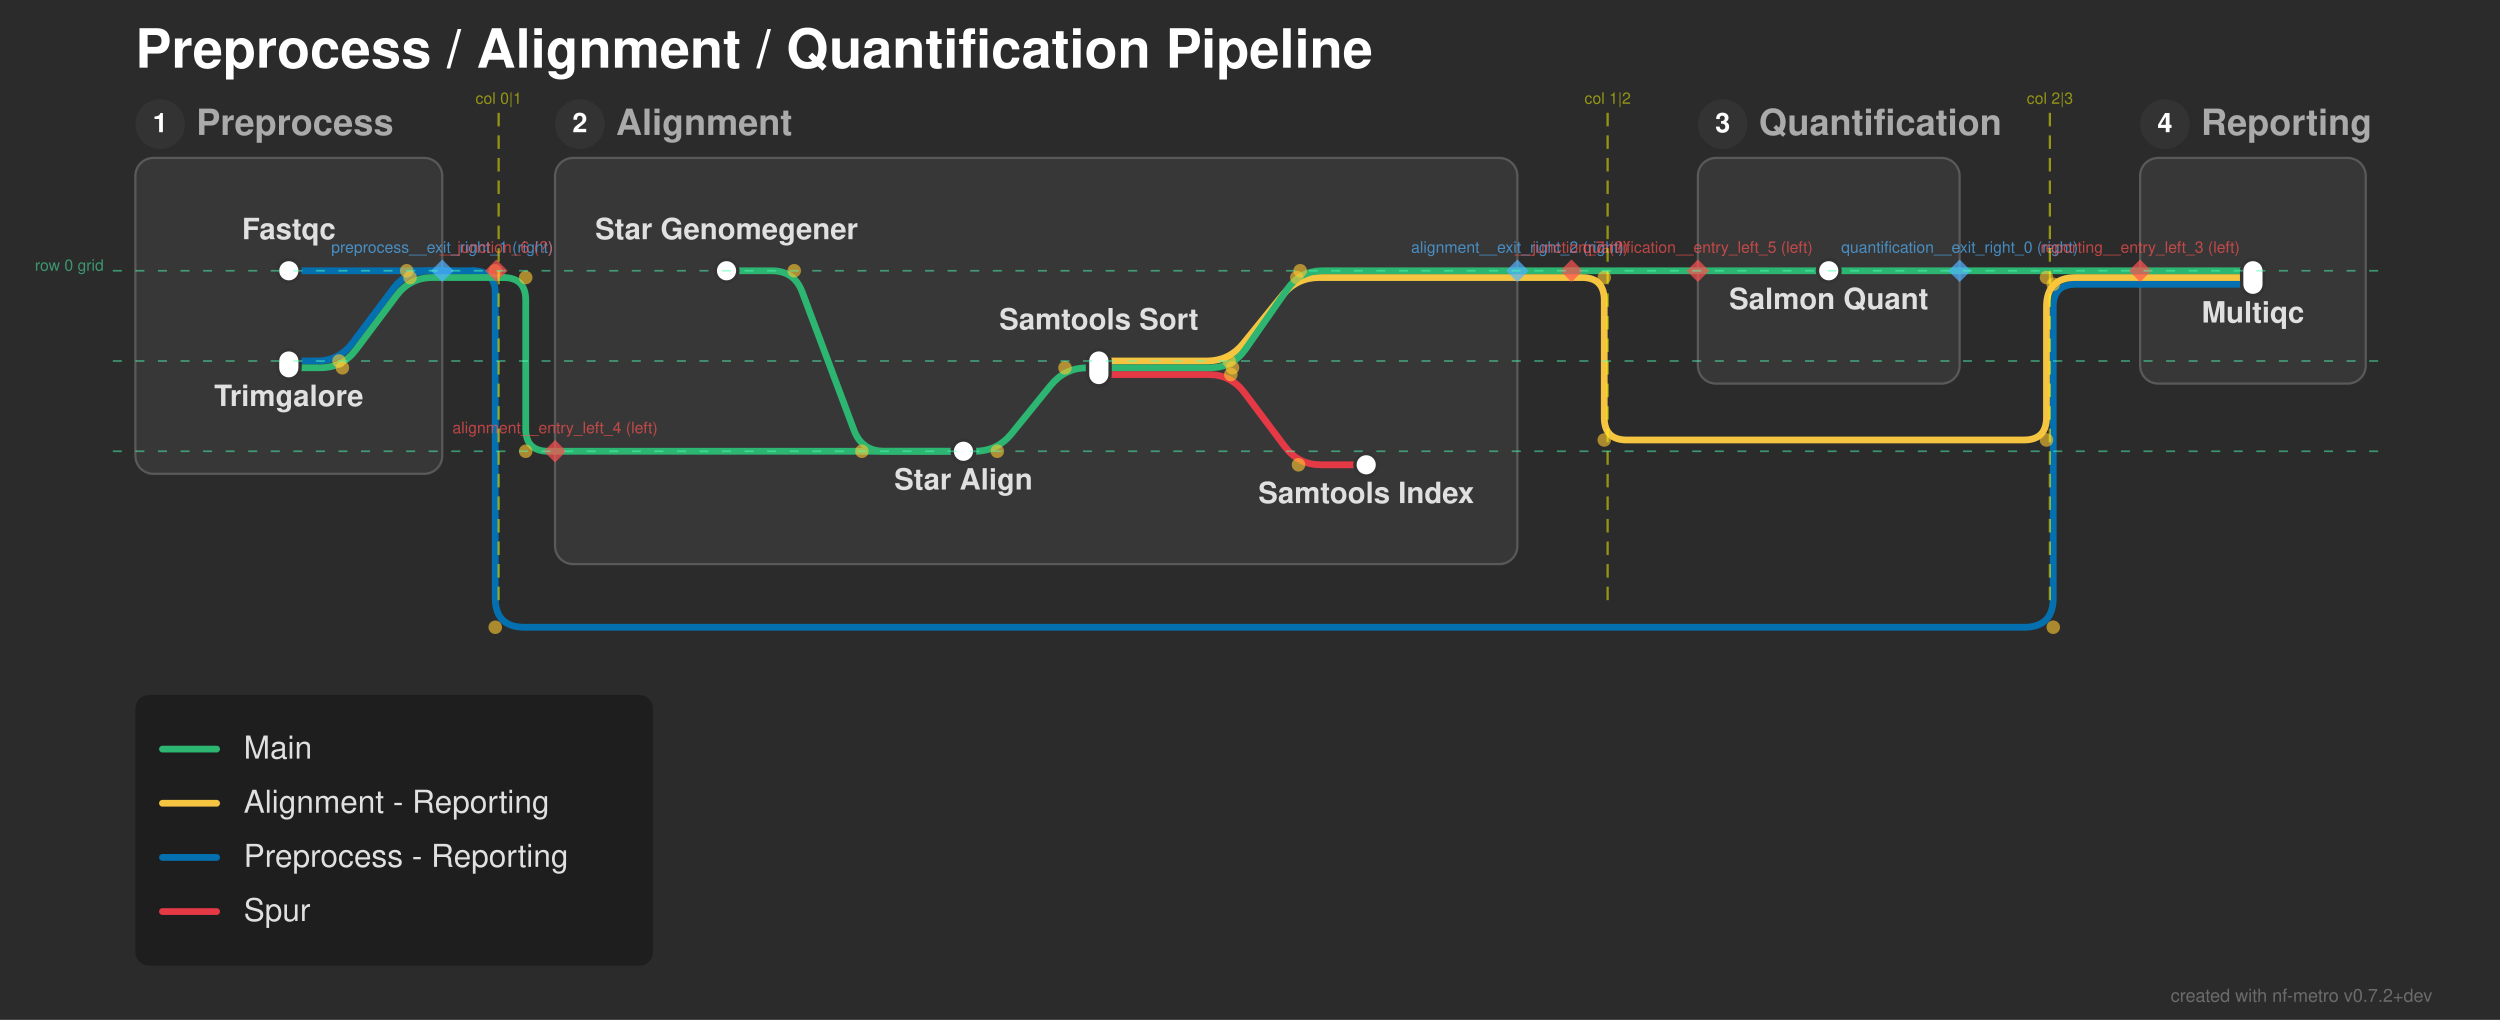
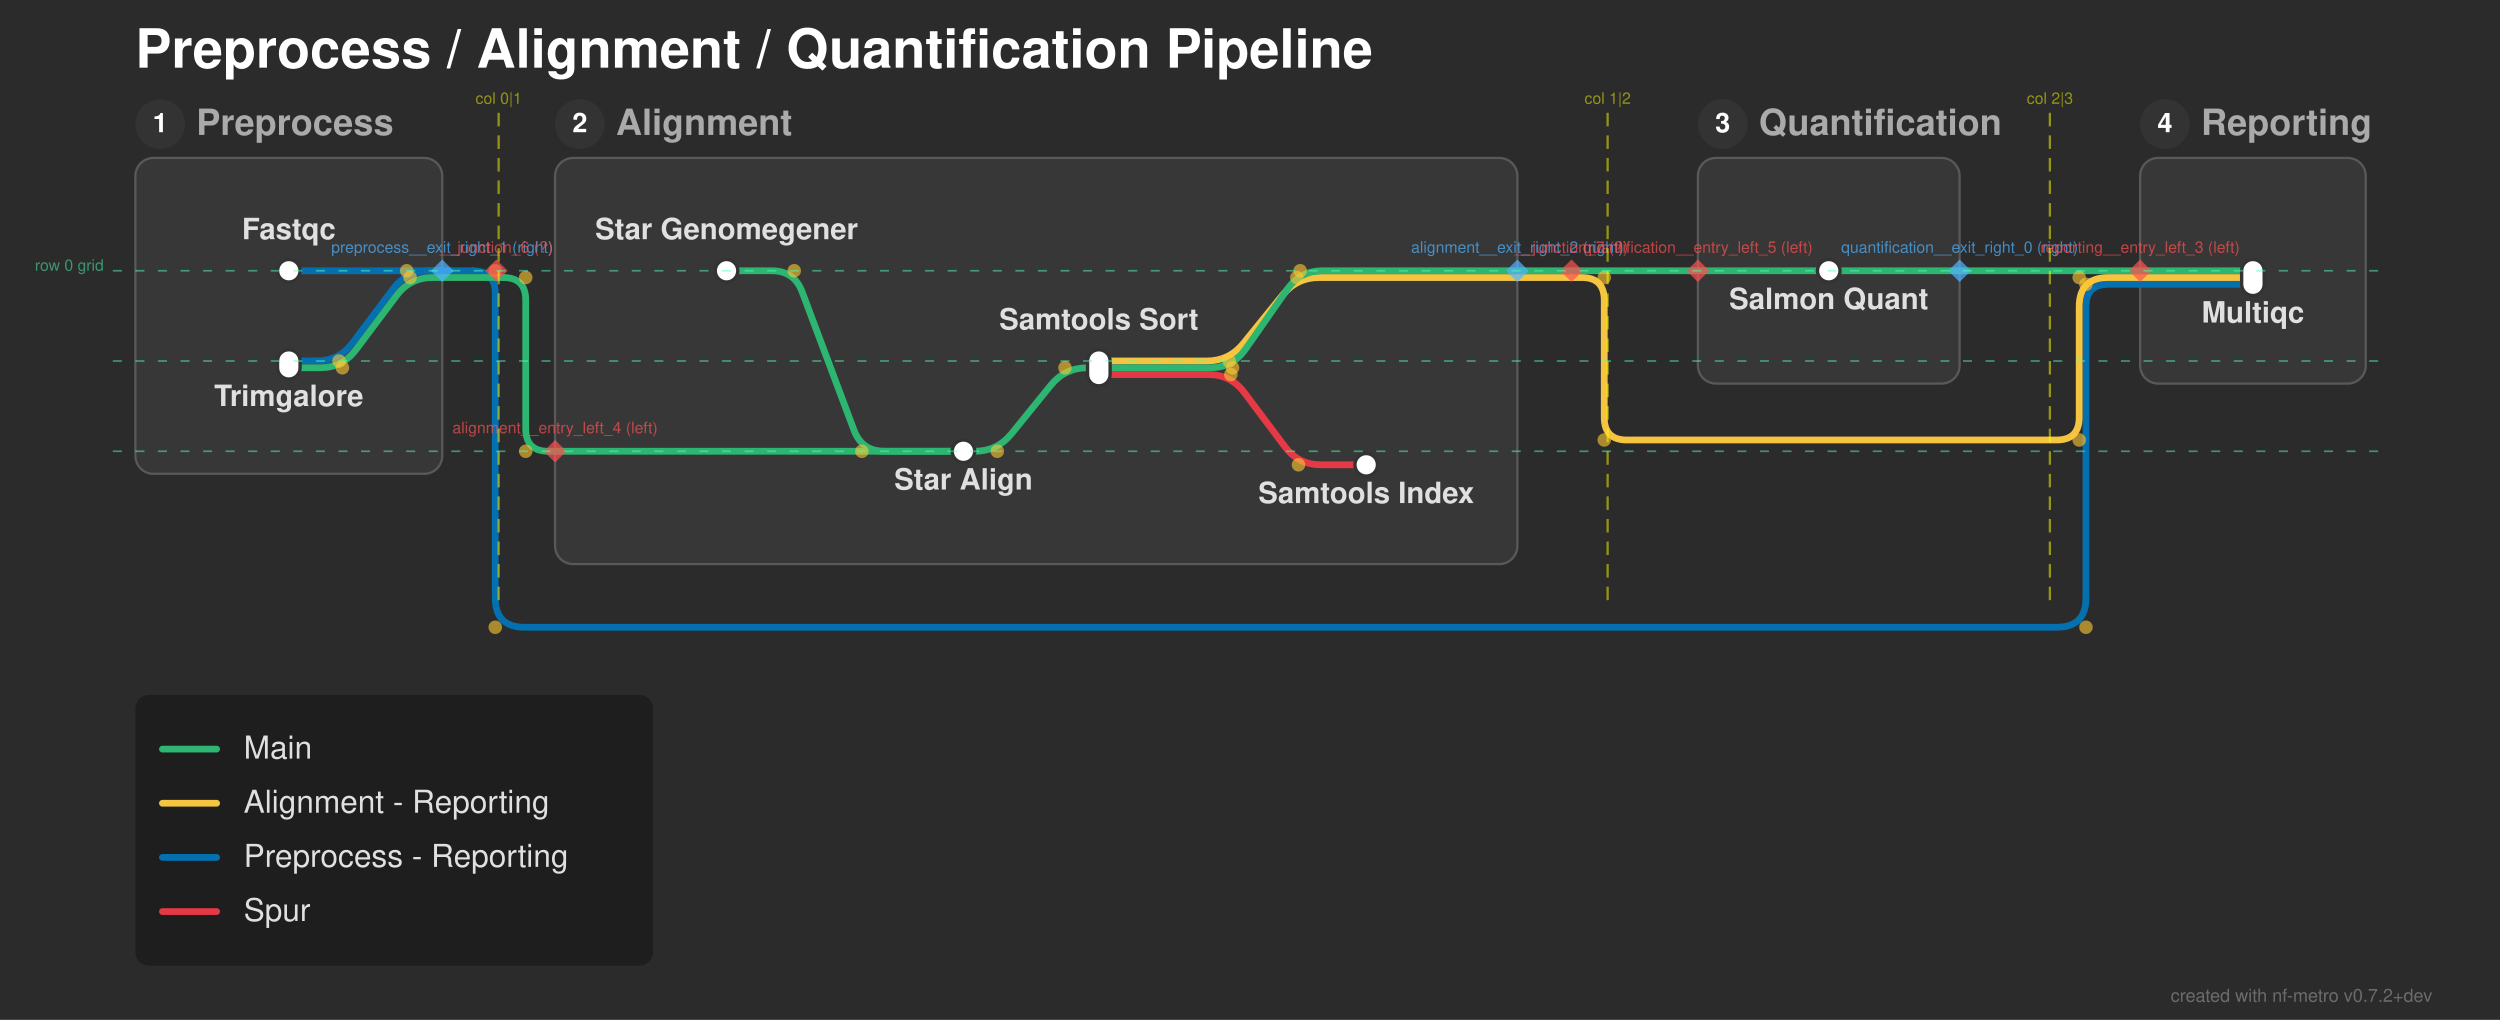
<svg xmlns="http://www.w3.org/2000/svg" width="1108" height="452" viewBox="0 0 1108 452">
  <defs>
</defs>
  <rect x="0" y="0" width="1108" height="452" fill="#2b2b2b" />
  <text x="60.0" y="30.0" font-size="24.0" fill="#ffffff" font-family="'Helvetica Neue', Helvetica, Arial, sans-serif" font-weight="bold" class="nf-metro-title">Preprocess / Alignment / Quantification Pipeline</text>
  <rect x="60.0" y="70.0" width="136.0" height="140.0" rx="8" ry="8" fill="#373737" stroke="#595959" stroke-width="1.0" class="nf-metro-section-box" data-section-id="preprocess" data-section-lines="main,preprocess_reporting" />
  <circle cx="71.0" cy="55.0" r="11" fill="#333333" class="nf-metro-section-num-circle" data-section-id="preprocess" />
  <text x="71.0" y="55.0" font-size="12" fill="#ffffff" font-family="'Helvetica Neue', Helvetica, Arial, sans-serif" font-weight="bold" text-anchor="middle" dy="0.3em" data-section-id="preprocess">1</text>
  <text x="87.0" y="55.0" font-size="16.0" fill="#aaaaaa" font-family="'Helvetica Neue', Helvetica, Arial, sans-serif" font-weight="bold" dy="0.3em" class="nf-metro-section-label" data-section-id="preprocess">Preprocess</text>
  <rect x="246.0" y="70.0" width="426.5" height="180.0" rx="8" ry="8" fill="#373737" stroke="#595959" stroke-width="1.0" class="nf-metro-section-box" data-section-id="alignment" data-section-lines="alignment_reporting,main,spur" />
  <circle cx="257.0" cy="55.0" r="11" fill="#333333" class="nf-metro-section-num-circle" data-section-id="alignment" />
  <text x="257.0" y="55.0" font-size="12" fill="#ffffff" font-family="'Helvetica Neue', Helvetica, Arial, sans-serif" font-weight="bold" text-anchor="middle" dy="0.3em" data-section-id="alignment">2</text>
  <text x="273.0" y="55.0" font-size="16.0" fill="#aaaaaa" font-family="'Helvetica Neue', Helvetica, Arial, sans-serif" font-weight="bold" dy="0.3em" class="nf-metro-section-label" data-section-id="alignment">Alignment</text>
  <rect x="752.5" y="70.0" width="116.0" height="100.0" rx="8" ry="8" fill="#373737" stroke="#595959" stroke-width="1.0" class="nf-metro-section-box" data-section-id="quantification" data-section-lines="main" />
  <circle cx="763.5" cy="55.0" r="11" fill="#333333" class="nf-metro-section-num-circle" data-section-id="quantification" />
  <text x="763.5" y="55.0" font-size="12" fill="#ffffff" font-family="'Helvetica Neue', Helvetica, Arial, sans-serif" font-weight="bold" text-anchor="middle" dy="0.3em" data-section-id="quantification">3</text>
  <text x="779.5" y="55.0" font-size="16.0" fill="#aaaaaa" font-family="'Helvetica Neue', Helvetica, Arial, sans-serif" font-weight="bold" dy="0.3em" class="nf-metro-section-label" data-section-id="quantification">Quantification</text>
  <rect x="948.5" y="70.0" width="100.0" height="100.0" rx="8" ry="8" fill="#373737" stroke="#595959" stroke-width="1.0" class="nf-metro-section-box" data-section-id="reporting" data-section-lines="alignment_reporting,main,preprocess_reporting" />
  <circle cx="959.5" cy="55.0" r="11" fill="#333333" class="nf-metro-section-num-circle" data-section-id="reporting" />
  <text x="959.5" y="55.0" font-size="12" fill="#ffffff" font-family="'Helvetica Neue', Helvetica, Arial, sans-serif" font-weight="bold" text-anchor="middle" dy="0.3em" data-section-id="reporting">4</text>
  <text x="975.5" y="55.0" font-size="16.0" fill="#aaaaaa" font-family="'Helvetica Neue', Helvetica, Arial, sans-serif" font-weight="bold" dy="0.3em" class="nf-metro-section-label" data-section-id="reporting">Reporting</text>
  <path d="M487.0,166.0 L535.5,166.0 Q545.5,166.0,551.5,174.0 L569.5,198.0 Q575.5,206.0,585.5,206.0 L605.5,206.0" stroke="#e63946" stroke-width="3.0" fill="none" stroke-linecap="round" stroke-linejoin="round" class="metro-line-spur" data-line-id="spur" />
  <path d="M128.0,120.0 L196.0,120.0" stroke="#0570b0" stroke-width="3.0" stroke-linecap="round" class="metro-line-preprocess_reporting" data-line-id="preprocess_reporting" />
  <path d="M948.5,126.0 L998.5,126.0" stroke="#0570b0" stroke-width="3.0" stroke-linecap="round" class="metro-line-preprocess_reporting" data-line-id="preprocess_reporting" />
  <path d="M128.0,160.0 L140.25,160.0 Q150.25,160.0,156.25,152.0 L174.25,128.0 Q180.25,120.0,190.25,120.0 L196.0,120.0" stroke="#0570b0" stroke-width="3.0" fill="none" stroke-linecap="round" stroke-linejoin="round" class="metro-line-preprocess_reporting" data-line-id="preprocess_reporting" />
  <path d="M196.0,120.0 L209.5,120.0" stroke="#0570b0" stroke-width="3.0" stroke-linecap="round" class="metro-line-preprocess_reporting" data-line-id="preprocess_reporting" />
-   <path d="M209.5,120.0 L209.5,120.0 Q219.5,120.0,219.5,130.0 L219.5,265.0 Q219.5,278.0,232.5,278.0 L897.0,278.0 Q910.0,278.0,910.0,265.0 L910.0,136.0 Q910.0,126.0,920.0,126.0 L948.5,126.0" stroke="#0570b0" stroke-width="3.0" fill="none" stroke-linecap="round" stroke-linejoin="round" class="metro-line-preprocess_reporting" data-line-id="preprocess_reporting" />
+   <path d="M209.5,120.0 L209.5,120.0 Q219.5,120.0,219.5,130.0 L219.5,265.0 Q219.5,278.0,232.5,278.0 L911.5,278.0 Q924.5,278.0,924.5,265.0 L924.5,136.0 Q924.5,126.0,934.5,126.0 L948.5,126.0" stroke="#0570b0" stroke-width="3.0" fill="none" stroke-linecap="round" stroke-linejoin="round" class="metro-line-preprocess_reporting" data-line-id="preprocess_reporting" />
  <path d="M487.0,160.0 L534.75,160.0 Q544.75,160.0,551.048,152.232 L568.452,130.768 Q574.75,123.0,584.75,123.0 L672.5,123.0" stroke="#f5c542" stroke-width="3.0" fill="none" stroke-linecap="round" stroke-linejoin="round" class="metro-line-alignment_reporting" data-line-id="alignment_reporting" />
  <path d="M948.5,123.0 L998.5,123.0" stroke="#f5c542" stroke-width="3.0" stroke-linecap="round" class="metro-line-alignment_reporting" data-line-id="alignment_reporting" />
  <path d="M672.5,123.0 L696.5,123.0" stroke="#f5c542" stroke-width="3.0" stroke-linecap="round" class="metro-line-alignment_reporting" data-line-id="alignment_reporting" />
-   <path d="M696.5,123.0 L701.0,123.0 Q711.0,123.0,711.0,133.0 L711.0,185.0 Q711.0,195.0,721.0,195.0 L897.0,195.0 Q907.0,195.0,907.0,185.0 L907.0,136.0 Q907.0,123.0,920.0,123.0 L948.5,123.0" stroke="#f5c542" stroke-width="3.0" fill="none" stroke-linecap="round" stroke-linejoin="round" class="metro-line-alignment_reporting" data-line-id="alignment_reporting" />
+   <path d="M696.5,123.0 L701.0,123.0 Q711.0,123.0,711.0,133.0 L711.0,185.0 Q711.0,195.0,721.0,195.0 L911.5,195.0 Q921.5,195.0,921.5,185.0 L921.5,136.0 Q921.5,123.0,934.5,123.0 L948.5,123.0" stroke="#f5c542" stroke-width="3.0" fill="none" stroke-linecap="round" stroke-linejoin="round" class="metro-line-alignment_reporting" data-line-id="alignment_reporting" />
  <path d="M322.0,120.0 L342.0,120.0 Q352.0,120.0,355.511,129.363 L378.489,190.637 Q382.0,200.0,392.0,200.0 L427.0,200.0" stroke="#2db572" stroke-width="3.0" fill="none" stroke-linecap="round" stroke-linejoin="round" class="metro-line-main" data-line-id="main" />
  <path d="M427.0,200.0 L432.0,200.0 Q442.0,200.0,448.298,192.232 L465.702,170.768 Q472.0,163.0,482.0,163.0 L487.0,163.0" stroke="#2db572" stroke-width="3.0" fill="none" stroke-linecap="round" stroke-linejoin="round" class="metro-line-main" data-line-id="main" />
  <path d="M810.5,120.0 L868.5,120.0" stroke="#2db572" stroke-width="3.0" stroke-linecap="round" class="metro-line-main" data-line-id="main" />
  <path d="M948.5,120.0 L998.5,120.0" stroke="#2db572" stroke-width="3.0" stroke-linecap="round" class="metro-line-main" data-line-id="main" />
  <path d="M128.0,163.0 L141.75,163.0 Q151.75,163.0,157.75,155.0 L175.75,131.0 Q181.75,123.0,191.75,123.0 L196.0,123.0" stroke="#2db572" stroke-width="3.0" fill="none" stroke-linecap="round" stroke-linejoin="round" class="metro-line-main" data-line-id="main" />
  <path d="M246.0,200.0 L427.0,200.0" stroke="#2db572" stroke-width="3.0" stroke-linecap="round" class="metro-line-main" data-line-id="main" />
  <path d="M487.0,163.0 L536.25,163.0 Q546.25,163.0,551.972,154.799 L570.528,128.201 Q576.25,120.0,586.25,120.0 L672.5,120.0" stroke="#2db572" stroke-width="3.0" fill="none" stroke-linecap="round" stroke-linejoin="round" class="metro-line-main" data-line-id="main" />
  <path d="M752.5,120.0 L810.5,120.0" stroke="#2db572" stroke-width="3.0" stroke-linecap="round" class="metro-line-main" data-line-id="main" />
  <path d="M868.5,120.0 L948.5,120.0" stroke="#2db572" stroke-width="3.0" stroke-linecap="round" class="metro-line-main" data-line-id="main" />
  <path d="M196.0,123.0 L223.0,123.0" stroke="#2db572" stroke-width="3.0" stroke-linecap="round" class="metro-line-main" data-line-id="main" />
  <path d="M223.0,123.0 L223.0,123.0 Q233.0,123.0,233.0,133.0 L233.0,190.0 Q233.0,200.0,243.0,200.0 L246.0,200.0" stroke="#2db572" stroke-width="3.0" fill="none" stroke-linecap="round" stroke-linejoin="round" class="metro-line-main" data-line-id="main" />
  <path d="M672.5,120.0 L696.5,120.0" stroke="#2db572" stroke-width="3.0" stroke-linecap="round" class="metro-line-main" data-line-id="main" />
  <path d="M696.5,120.0 L752.5,120.0" stroke="#2db572" stroke-width="3.0" stroke-linecap="round" class="metro-line-main" data-line-id="main" />
  <rect x="123.0" y="115.0" width="10.0" height="10.0" rx="5.0" ry="5.0" fill="#ffffff" stroke="#333333" stroke-width="1.5" class="nf-metro-station" data-station-id="fastqc" data-station-lines="preprocess_reporting" data-station-label="Fastqc" data-section-id="preprocess" data-section-name="Preprocess" />
  <rect x="123.0" y="155.0" width="10.0" height="13.0" rx="5.0" ry="5.0" fill="#ffffff" stroke="#333333" stroke-width="1.5" class="nf-metro-station" data-station-id="trimgalore" data-station-lines="main,preprocess_reporting" data-station-label="Trimgalore" data-section-id="preprocess" data-section-name="Preprocess" />
  <rect x="317.0" y="115.0" width="10.0" height="10.0" rx="5.0" ry="5.0" fill="#ffffff" stroke="#333333" stroke-width="1.5" class="nf-metro-station" data-station-id="star_genomegenerate" data-station-lines="main" data-station-label="Star Genomegener" data-section-id="alignment" data-section-name="Alignment" />
  <rect x="422.0" y="195.0" width="10.0" height="10.0" rx="5.0" ry="5.0" fill="#ffffff" stroke="#333333" stroke-width="1.5" class="nf-metro-station" data-station-id="star_align" data-station-lines="main" data-station-label="Star Align" data-section-id="alignment" data-section-name="Alignment" />
  <rect x="482.0" y="155.0" width="10.0" height="16.0" rx="5.0" ry="5.0" fill="#ffffff" stroke="#333333" stroke-width="1.5" class="nf-metro-station" data-station-id="samtools_sort" data-station-lines="alignment_reporting,main,spur" data-station-label="Samtools Sort" data-section-id="alignment" data-section-name="Alignment" />
  <rect x="600.5" y="201.0" width="10.0" height="10.0" rx="5.0" ry="5.0" fill="#ffffff" stroke="#333333" stroke-width="1.5" class="nf-metro-station" data-station-id="samtools_index" data-station-lines="spur" data-station-label="Samtools Index" data-section-id="alignment" data-section-name="Alignment" />
  <rect x="805.5" y="115.0" width="10.0" height="10.0" rx="5.0" ry="5.0" fill="#ffffff" stroke="#333333" stroke-width="1.5" class="nf-metro-station" data-station-id="salmon_quant" data-station-lines="main" data-station-label="Salmon Quant" data-section-id="quantification" data-section-name="Quantification" />
  <rect x="993.5" y="115.0" width="10.0" height="16.0" rx="5.0" ry="5.0" fill="#ffffff" stroke="#333333" stroke-width="1.5" class="nf-metro-station" data-station-id="multiqc" data-station-lines="alignment_reporting,main,preprocess_reporting" data-station-label="Multiqc" data-section-id="reporting" data-section-name="Reporting" />
  <text x="322.0" y="106.0" font-size="13.0" fill="#e0e0e0" font-family="'Helvetica Neue', Helvetica, Arial, sans-serif" font-weight="bold" text-anchor="middle" dominant-baseline="auto" data-station-id="star_genomegenerate" class="nf-metro-station-label">Star Genomegener</text>
  <text x="128.0" y="106.0" font-size="13.0" fill="#e0e0e0" font-family="'Helvetica Neue', Helvetica, Arial, sans-serif" font-weight="bold" text-anchor="middle" dominant-baseline="auto" data-station-id="fastqc" class="nf-metro-station-label">Fastqc</text>
  <text x="810.5" y="131.0" font-size="13.0" fill="#e0e0e0" font-family="'Helvetica Neue', Helvetica, Arial, sans-serif" font-weight="bold" text-anchor="middle" dominant-baseline="hanging" data-station-id="salmon_quant" class="nf-metro-station-label">Salmon Quant</text>
  <text x="998.5" y="137.0" font-size="13.0" fill="#e0e0e0" font-family="'Helvetica Neue', Helvetica, Arial, sans-serif" font-weight="bold" text-anchor="middle" dominant-baseline="hanging" data-station-id="multiqc" class="nf-metro-station-label">Multiqc</text>
  <text x="128.0" y="174.0" font-size="13.0" fill="#e0e0e0" font-family="'Helvetica Neue', Helvetica, Arial, sans-serif" font-weight="bold" text-anchor="middle" dominant-baseline="hanging" data-station-id="trimgalore" class="nf-metro-station-label">Trimgalore</text>
  <text x="427.0" y="211.0" font-size="13.0" fill="#e0e0e0" font-family="'Helvetica Neue', Helvetica, Arial, sans-serif" font-weight="bold" text-anchor="middle" dominant-baseline="hanging" data-station-id="star_align" class="nf-metro-station-label">Star Align</text>
  <text x="487.0" y="146.0" font-size="13.0" fill="#e0e0e0" font-family="'Helvetica Neue', Helvetica, Arial, sans-serif" font-weight="bold" text-anchor="middle" dominant-baseline="auto" data-station-id="samtools_sort" class="nf-metro-station-label">Samtools Sort</text>
  <text x="605.5" y="217.0" font-size="13.0" fill="#e0e0e0" font-family="'Helvetica Neue', Helvetica, Arial, sans-serif" font-weight="bold" text-anchor="middle" dominant-baseline="hanging" data-station-id="samtools_index" class="nf-metro-station-label">Samtools Index</text>
  <circle cx="352.0" cy="120.0" r="3.0" fill="rgba(255, 200, 50, 0.6)" />
  <circle cx="382.0" cy="200.0" r="3.0" fill="rgba(255, 200, 50, 0.6)" />
  <circle cx="442.0" cy="200.0" r="3.0" fill="rgba(255, 200, 50, 0.6)" />
  <circle cx="472.0" cy="163.0" r="3.0" fill="rgba(255, 200, 50, 0.6)" />
  <circle cx="545.5" cy="166.0" r="3.0" fill="rgba(255, 200, 50, 0.6)" />
  <circle cx="575.5" cy="206.0" r="3.0" fill="rgba(255, 200, 50, 0.6)" />
  <circle cx="151.75" cy="163.0" r="3.0" fill="rgba(255, 200, 50, 0.6)" />
  <circle cx="181.75" cy="123.0" r="3.0" fill="rgba(255, 200, 50, 0.6)" />
  <circle cx="546.25" cy="163.0" r="3.0" fill="rgba(255, 200, 50, 0.6)" />
  <circle cx="576.25" cy="120.0" r="3.0" fill="rgba(255, 200, 50, 0.6)" />
  <circle cx="150.25" cy="160.0" r="3.0" fill="rgba(255, 200, 50, 0.6)" />
  <circle cx="180.25" cy="120.0" r="3.0" fill="rgba(255, 200, 50, 0.6)" />
  <circle cx="544.75" cy="160.0" r="3.0" fill="rgba(255, 200, 50, 0.6)" />
  <circle cx="574.75" cy="123.0" r="3.0" fill="rgba(255, 200, 50, 0.6)" />
  <circle cx="233.0" cy="123.0" r="3.0" fill="rgba(255, 200, 50, 0.6)" />
  <circle cx="233.0" cy="200.0" r="3.0" fill="rgba(255, 200, 50, 0.6)" />
  <circle cx="219.5" cy="120.0" r="3.0" fill="rgba(255, 200, 50, 0.6)" />
  <circle cx="219.5" cy="278.0" r="3.0" fill="rgba(255, 200, 50, 0.6)" />
-   <circle cx="910.0" cy="278.0" r="3.0" fill="rgba(255, 200, 50, 0.6)" />
-   <circle cx="910.0" cy="126.0" r="3.0" fill="rgba(255, 200, 50, 0.6)" />
+   <circle cx="924.5" cy="278.0" r="3.0" fill="rgba(255, 200, 50, 0.6)" />
+   <circle cx="924.5" cy="126.0" r="3.0" fill="rgba(255, 200, 50, 0.6)" />
  <circle cx="711.0" cy="123.0" r="3.0" fill="rgba(255, 200, 50, 0.6)" />
  <circle cx="711.0" cy="195.0" r="3.0" fill="rgba(255, 200, 50, 0.6)" />
-   <circle cx="907.0" cy="195.0" r="3.0" fill="rgba(255, 200, 50, 0.6)" />
-   <circle cx="907.0" cy="123.0" r="3.0" fill="rgba(255, 200, 50, 0.6)" />
+   <circle cx="921.5" cy="195.0" r="3.0" fill="rgba(255, 200, 50, 0.6)" />
+   <circle cx="921.5" cy="123.0" r="3.0" fill="rgba(255, 200, 50, 0.6)" />
  <path d="M868.5,115.0 L873.5,120.0 L868.5,125.0 L863.5,120.0 Z" fill="rgba(80, 180, 255, 0.7)" stroke="none" />
  <text x="868.5" y="112.0" font-size="7" fill="rgba(80, 180, 255, 0.7)" font-family="'Helvetica Neue', Helvetica, Arial, sans-serif" text-anchor="middle" dominant-baseline="auto">quantification__exit_right_0 (right)</text>
  <path d="M196.0,115.0 L201.0,120.0 L196.0,125.0 L191.0,120.0 Z" fill="rgba(80, 180, 255, 0.7)" stroke="none" />
  <text x="196.0" y="112.0" font-size="7" fill="rgba(80, 180, 255, 0.7)" font-family="'Helvetica Neue', Helvetica, Arial, sans-serif" text-anchor="middle" dominant-baseline="auto">preprocess__exit_right_1 (right)</text>
  <path d="M672.5,115.0 L677.5,120.0 L672.5,125.0 L667.5,120.0 Z" fill="rgba(80, 180, 255, 0.7)" stroke="none" />
  <text x="672.5" y="112.0" font-size="7" fill="rgba(80, 180, 255, 0.7)" font-family="'Helvetica Neue', Helvetica, Arial, sans-serif" text-anchor="middle" dominant-baseline="auto">alignment__exit_right_2 (right)</text>
  <path d="M948.5,115.0 L953.5,120.0 L948.5,125.0 L943.5,120.0 Z" fill="rgba(255, 80, 80, 0.7)" stroke="none" />
  <text x="948.5" y="112.0" font-size="7" fill="rgba(255, 80, 80, 0.7)" font-family="'Helvetica Neue', Helvetica, Arial, sans-serif" text-anchor="middle" dominant-baseline="auto">reporting__entry_left_3 (left)</text>
  <path d="M246.0,195.0 L251.0,200.0 L246.0,205.0 L241.0,200.0 Z" fill="rgba(255, 80, 80, 0.7)" stroke="none" />
  <text x="246.0" y="192.0" font-size="7" fill="rgba(255, 80, 80, 0.7)" font-family="'Helvetica Neue', Helvetica, Arial, sans-serif" text-anchor="middle" dominant-baseline="auto">alignment__entry_left_4 (left)</text>
  <path d="M752.5,115.0 L757.5,120.0 L752.5,125.0 L747.5,120.0 Z" fill="rgba(255, 80, 80, 0.7)" stroke="none" />
  <text x="752.5" y="112.0" font-size="7" fill="rgba(255, 80, 80, 0.7)" font-family="'Helvetica Neue', Helvetica, Arial, sans-serif" text-anchor="middle" dominant-baseline="auto">quantification__entry_left_5 (left)</text>
  <path d="M220.0,115.0 L225.0,120.0 L220.0,125.0 L215.0,120.0 Z" fill="rgba(255, 80, 80, 0.7)" stroke="none" />
  <text x="220.0" y="112.0" font-size="7" fill="rgba(255, 80, 80, 0.7)" font-family="'Helvetica Neue', Helvetica, Arial, sans-serif" text-anchor="middle" dominant-baseline="auto">__junction_6 (?)</text>
  <path d="M696.5,115.0 L701.5,120.0 L696.5,125.0 L691.5,120.0 Z" fill="rgba(255, 80, 80, 0.7)" stroke="none" />
  <text x="696.5" y="112.0" font-size="7" fill="rgba(255, 80, 80, 0.7)" font-family="'Helvetica Neue', Helvetica, Arial, sans-serif" text-anchor="middle" dominant-baseline="auto">__junction_7 (?)</text>
  <path d="M221.0,50.0 L221.0,270.0" stroke="rgba(255, 255, 0, 0.5)" stroke-width="1" stroke-dasharray="6,4" />
  <text x="221.0" y="46.0" font-size="7" fill="rgba(255, 255, 0, 0.5)" font-family="'Helvetica Neue', Helvetica, Arial, sans-serif" text-anchor="middle">col 0|1</text>
  <path d="M712.5,50.0 L712.5,270.0" stroke="rgba(255, 255, 0, 0.5)" stroke-width="1" stroke-dasharray="6,4" />
  <text x="712.5" y="46.0" font-size="7" fill="rgba(255, 255, 0, 0.5)" font-family="'Helvetica Neue', Helvetica, Arial, sans-serif" text-anchor="middle">col 1|2</text>
  <path d="M908.5,50.0 L908.5,270.0" stroke="rgba(255, 255, 0, 0.5)" stroke-width="1" stroke-dasharray="6,4" />
  <text x="908.5" y="46.0" font-size="7" fill="rgba(255, 255, 0, 0.5)" font-family="'Helvetica Neue', Helvetica, Arial, sans-serif" text-anchor="middle">col 2|3</text>
  <path d="M50.0,120.0 L1058.5,120.0" stroke="rgba(80, 255, 180, 0.5)" stroke-width="0.75" stroke-dasharray="4,6" />
  <text x="46.0" y="120.0" font-size="7" fill="rgba(80, 255, 180, 0.5)" font-family="'Helvetica Neue', Helvetica, Arial, sans-serif" text-anchor="end">row 0 grid</text>
  <path d="M50.0,160.0 L1058.5,160.0" stroke="rgba(80, 255, 180, 0.5)" stroke-width="0.75" stroke-dasharray="4,6" />
  <path d="M50.0,200.0 L1058.5,200.0" stroke="rgba(80, 255, 180, 0.5)" stroke-width="0.75" stroke-dasharray="4,6" />
  <rect x="60.0" y="308.0" width="229.4" height="120.0" rx="6" ry="6" fill="rgba(0, 0, 0, 0.3)" />
  <path d="M72.0,332.0 L96.0,332.0" stroke="#2db572" stroke-width="3.0" stroke-linecap="round" />
  <text x="108.0" y="332.0" font-size="14.0" fill="#e0e0e0" font-family="'Helvetica Neue', Helvetica, Arial, sans-serif" dy="0.3em">Main</text>
  <path d="M72.0,356.0 L96.0,356.0" stroke="#f5c542" stroke-width="3.0" stroke-linecap="round" />
  <text x="108.0" y="356.0" font-size="14.0" fill="#e0e0e0" font-family="'Helvetica Neue', Helvetica, Arial, sans-serif" dy="0.3em">Alignment - Reporting</text>
  <path d="M72.0,380.0 L96.0,380.0" stroke="#0570b0" stroke-width="3.0" stroke-linecap="round" />
  <text x="108.0" y="380.0" font-size="14.0" fill="#e0e0e0" font-family="'Helvetica Neue', Helvetica, Arial, sans-serif" dy="0.3em">Preprocess - Reporting</text>
  <path d="M72.0,404.0 L96.0,404.0" stroke="#e63946" stroke-width="3.0" stroke-linecap="round" />
  <text x="108.0" y="404.0" font-size="14.0" fill="#e0e0e0" font-family="'Helvetica Neue', Helvetica, Arial, sans-serif" dy="0.3em">Spur</text>
  <text x="1078.0" y="444.0" font-size="8" fill="rgba(150, 150, 150, 0.6)" font-family="'Helvetica Neue', Helvetica, Arial, sans-serif" text-anchor="end">created with nf-metro v0.7.2+dev</text>
</svg>
